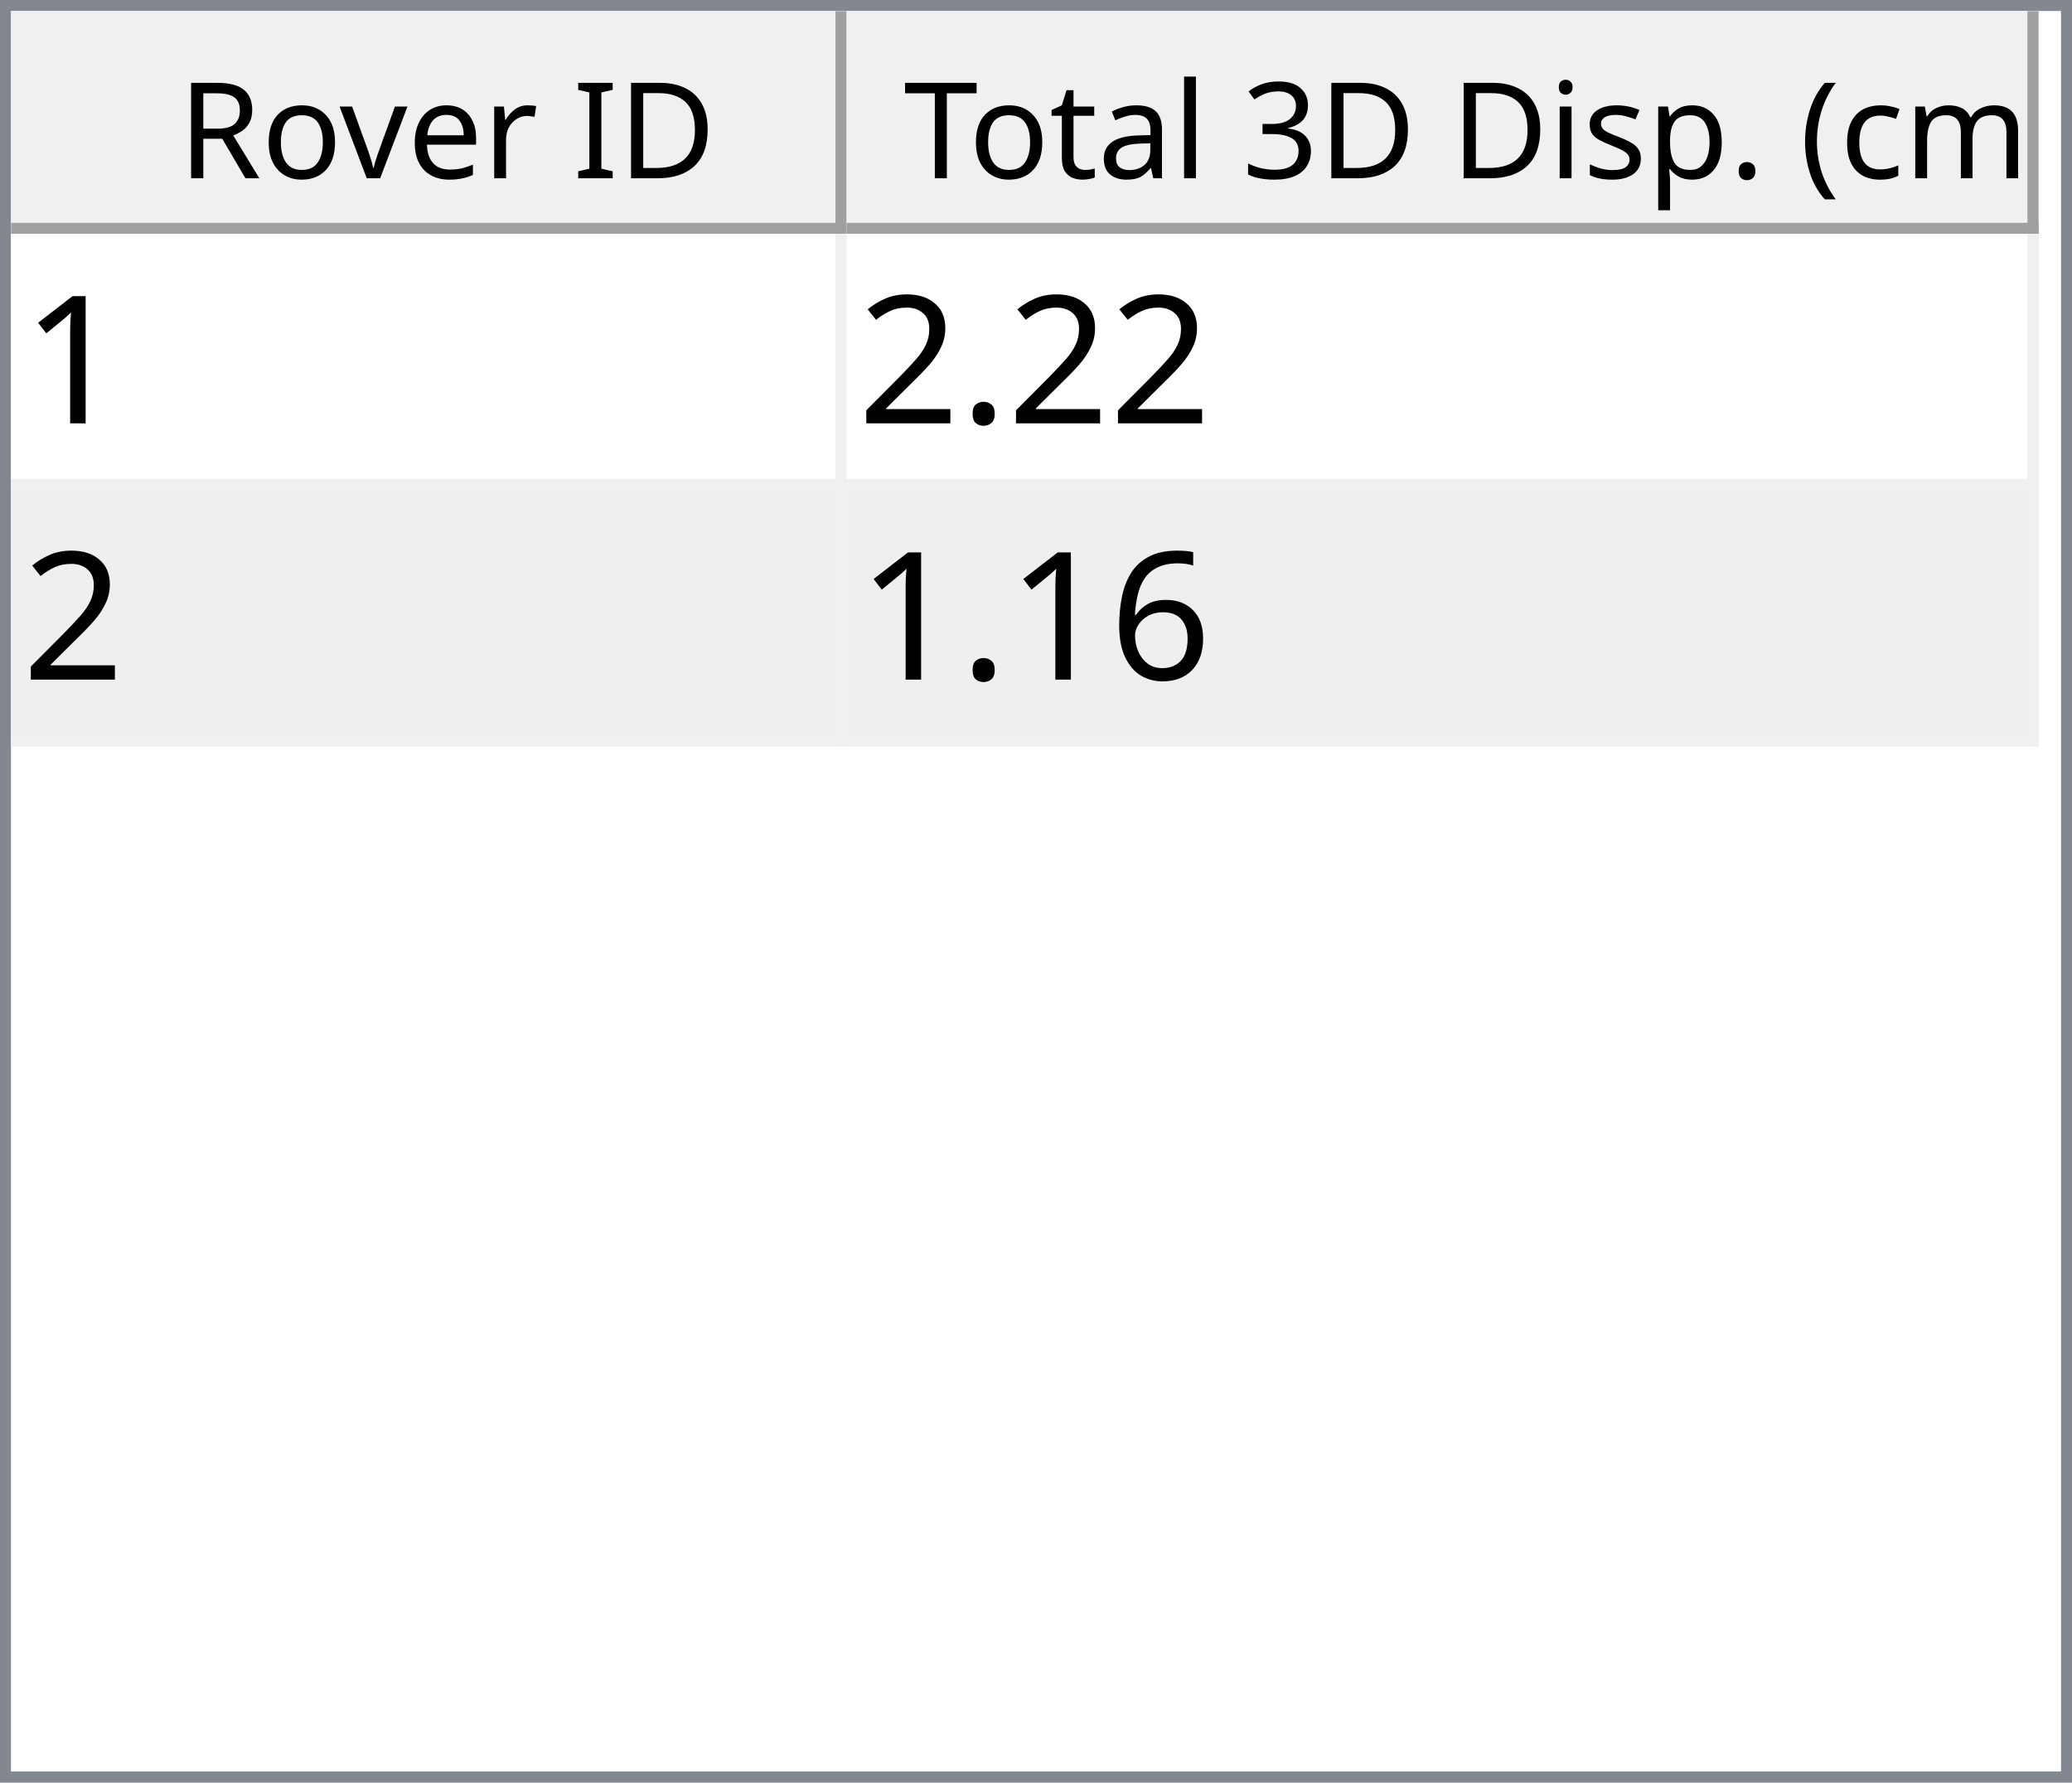
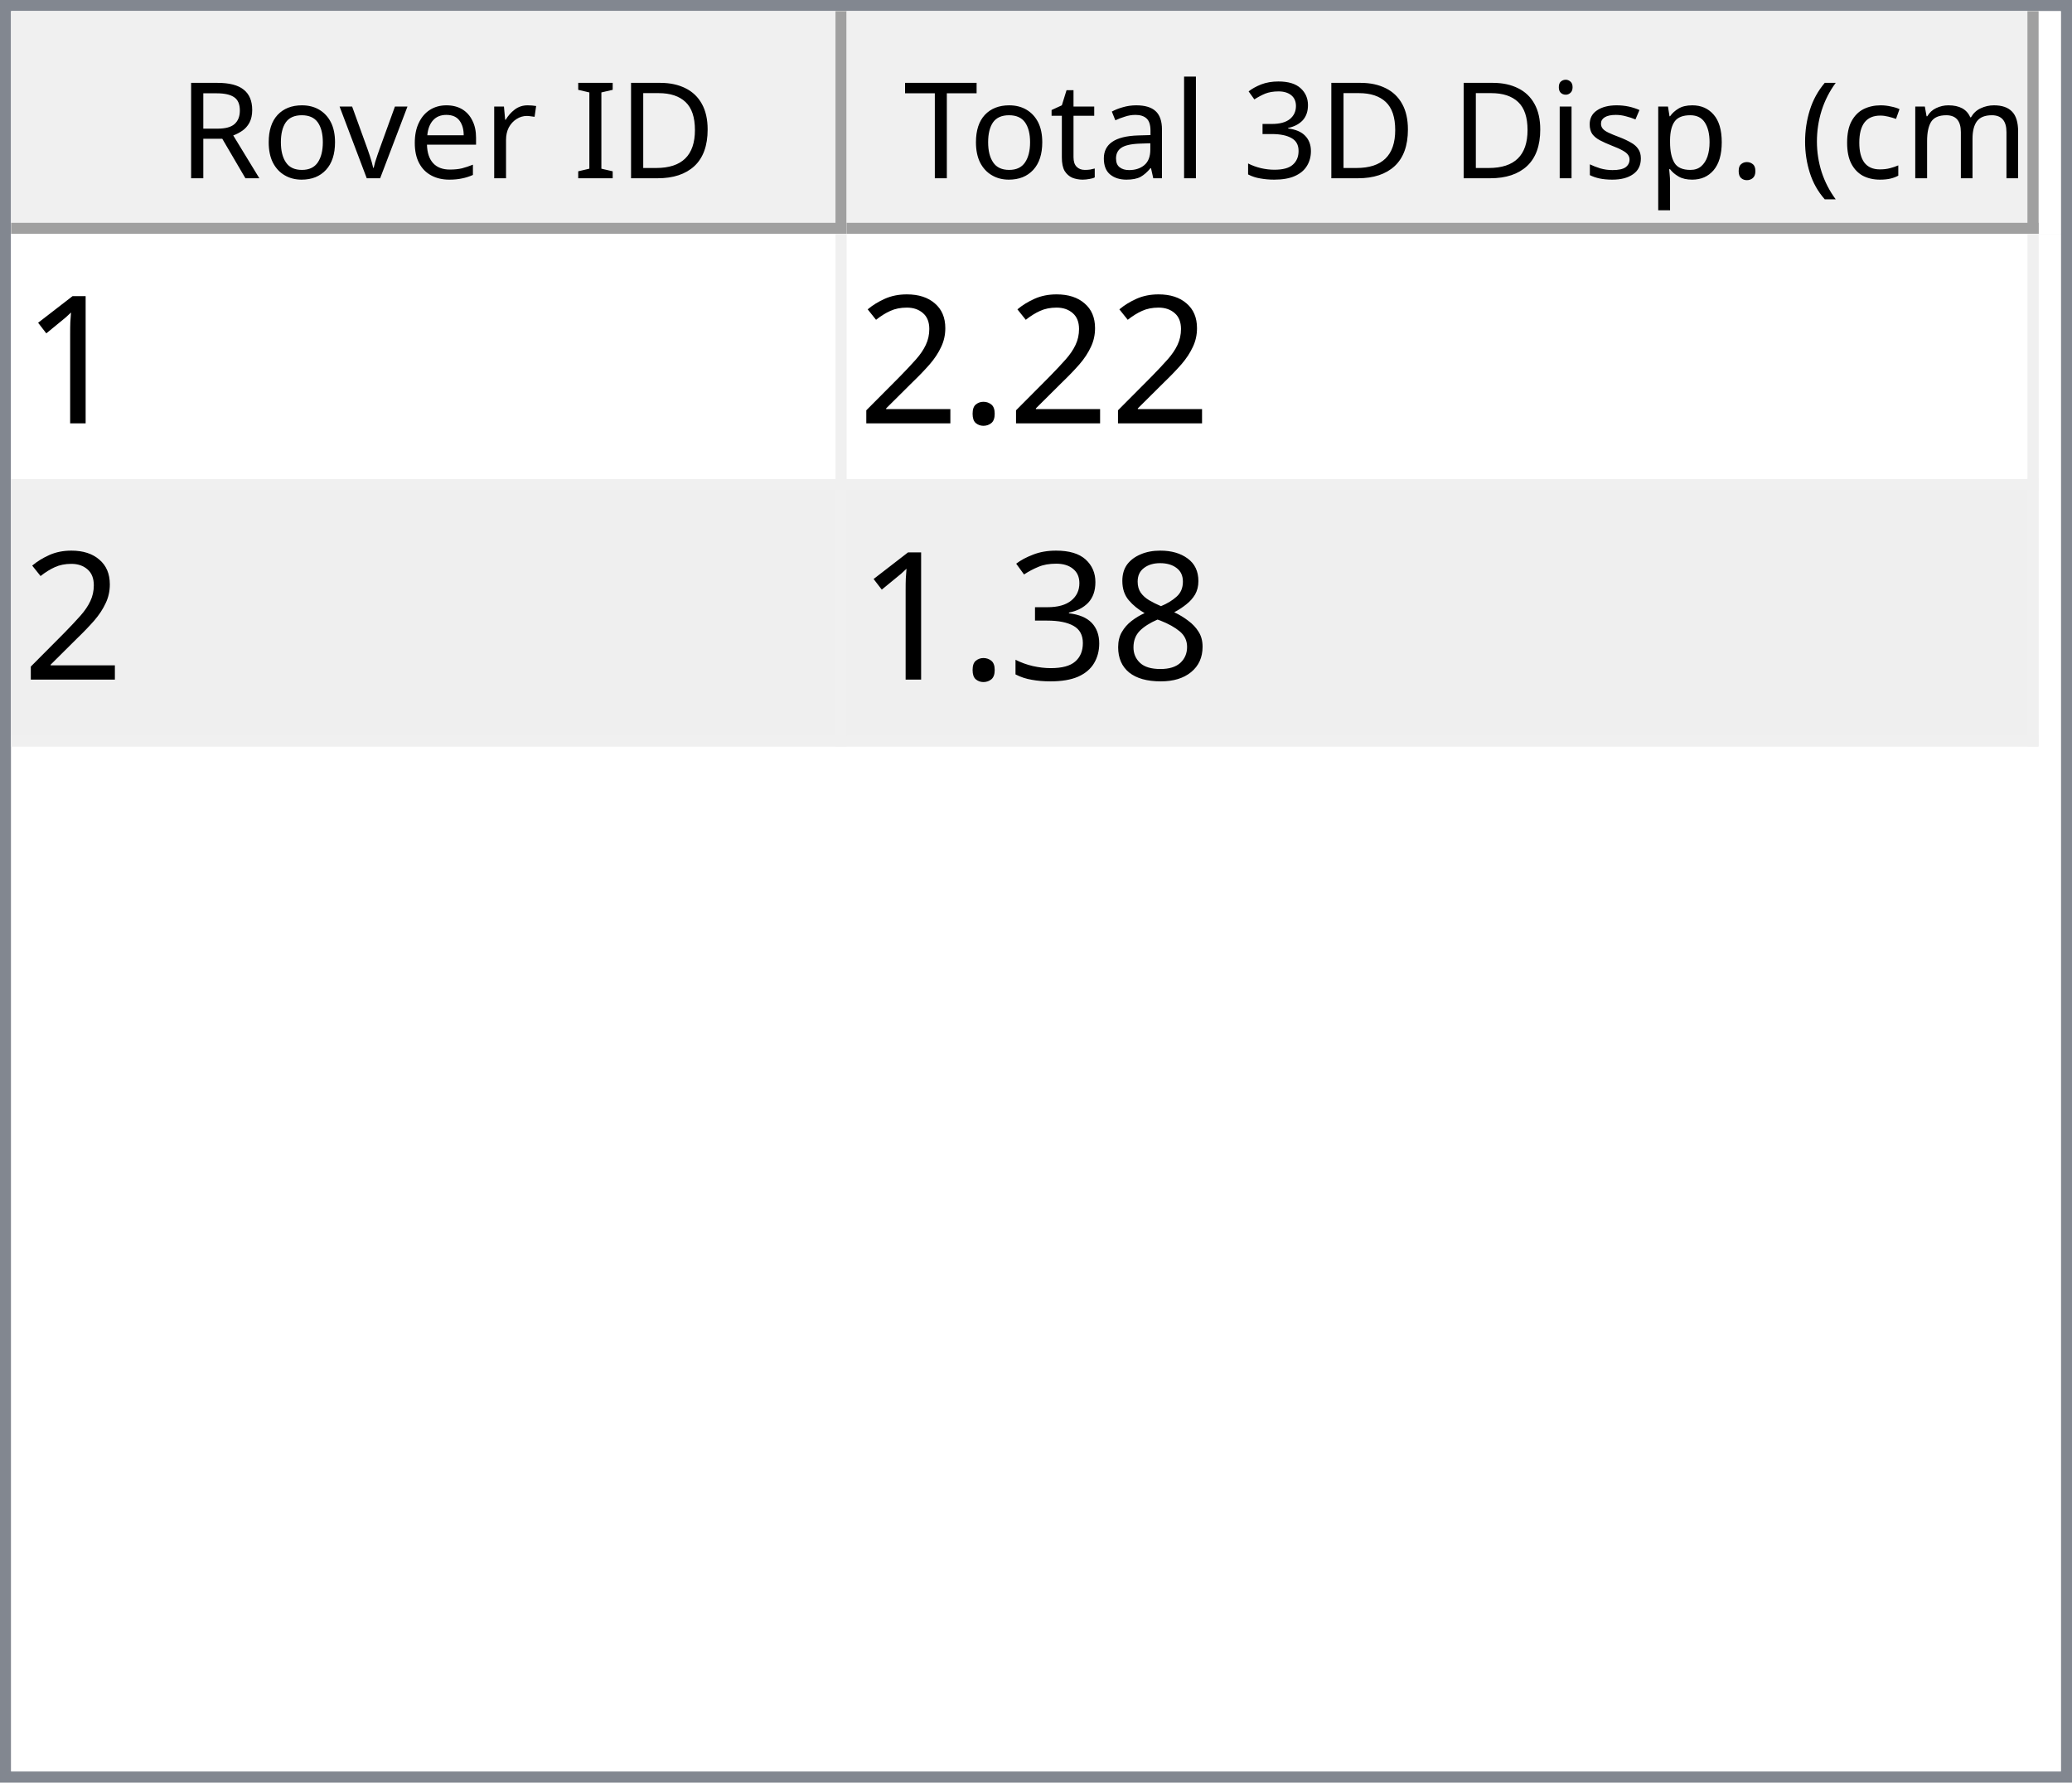
<svg xmlns="http://www.w3.org/2000/svg" style="fill-opacity:1; color-rendering:auto; color-interpolation:auto; text-rendering:auto; stroke:black; stroke-linecap:square; stroke-miterlimit:10; shape-rendering:auto; stroke-opacity:1; fill:black; stroke-dasharray:none; font-weight:normal; stroke-width:1; font-family:'Dialog'; font-style:normal; stroke-linejoin:miter; font-size:12px; stroke-dashoffset:0; image-rendering:auto;" width="186" height="160">
  <defs id="genericDefs" />
  <g>
    <defs id="defs1">
      <clipPath clipPathUnits="userSpaceOnUse" id="clipPath1">
        <path d="M0 0 L186 0 L186 160 L0 160 L0 0 Z" />
      </clipPath>
      <clipPath clipPathUnits="userSpaceOnUse" id="clipPath2">
        <path d="M0 0 L0 160 L186 160 L186 0 Z" />
      </clipPath>
      <clipPath clipPathUnits="userSpaceOnUse" id="clipPath3">
        <path d="M0 0 L0 20 L184 20 L184 0 Z" />
      </clipPath>
      <clipPath clipPathUnits="userSpaceOnUse" id="clipPath4">
        <path d="M0 0 L0 20 L75 20 L75 0 Z" />
      </clipPath>
      <clipPath clipPathUnits="userSpaceOnUse" id="clipPath5">
        <path d="M1 1 L1 19 L74 19 L74 1 Z" />
      </clipPath>
      <clipPath clipPathUnits="userSpaceOnUse" id="clipPath6">
        <path d="M0 0 L0 18 L73 18 L73 0 Z" />
      </clipPath>
      <clipPath clipPathUnits="userSpaceOnUse" id="clipPath7">
        <path d="M-0.5 -0.5 L-0.5 19.5 L74.5 19.5 L74.5 -0.5 Z" />
      </clipPath>
      <clipPath clipPathUnits="userSpaceOnUse" id="clipPath8">
        <path d="M0 0 L0 20 L107 20 L107 0 Z" />
      </clipPath>
      <clipPath clipPathUnits="userSpaceOnUse" id="clipPath9">
        <path d="M1 1 L1 19 L106 19 L106 1 Z" />
      </clipPath>
      <clipPath clipPathUnits="userSpaceOnUse" id="clipPath10">
        <path d="M0 0 L0 18 L105 18 L105 0 Z" />
      </clipPath>
      <clipPath clipPathUnits="userSpaceOnUse" id="clipPath11">
        <path d="M-0.5 -0.5 L-0.5 19.5 L106.5 19.5 L106.5 -0.5 Z" />
      </clipPath>
      <clipPath clipPathUnits="userSpaceOnUse" id="clipPath12">
        <path d="M0 0 L0 138 L184 138 L184 0 Z" />
      </clipPath>
      <clipPath clipPathUnits="userSpaceOnUse" id="clipPath13">
        <path d="M0 0 L0 46 L182 46 L182 0 Z" />
      </clipPath>
      <clipPath clipPathUnits="userSpaceOnUse" id="clipPath14">
        <path d="M-0.5 -0.5 L-0.5 45.5 L181.5 45.5 L181.5 -0.5 Z" />
      </clipPath>
      <clipPath clipPathUnits="userSpaceOnUse" id="clipPath15">
        <path d="M0 0 L0 22 L74 22 L74 0 Z" />
      </clipPath>
      <clipPath clipPathUnits="userSpaceOnUse" id="clipPath16">
        <path d="M0 0 L0 22 L106 22 L106 0 Z" />
      </clipPath>
      <font horiz-adv-x="64.551" id="font1">
        <font-face ascent="107.91" descent="25.098" units-per-em="100" style="font-style:normal; font-family:Segoe UI; font-weight:normal;" />
        <missing-glyph horiz-adv-x="64.551" d="M8.109 0 L8.109 68.266 L56.453 68.266 L56.453 0 L8.109 0 ZM15.328 7.234 L49.219 7.234 L49.219 61.031 L15.328 61.031 L15.328 7.234 Z" />
        <glyph unicode="D" horiz-adv-x="70.117" d="M9.188 0 L9.188 70.016 L28.516 70.016 Q65.531 70.016 65.531 35.891 Q65.531 19.672 55.25 9.836 Q44.969 0 27.734 0 L9.188 0 ZM17.391 62.594 L17.391 7.422 L27.828 7.422 Q41.609 7.422 49.273 14.797 Q56.938 22.172 56.938 35.688 Q56.938 62.594 28.328 62.594 L17.391 62.594 Z" />
        <glyph unicode="I" horiz-adv-x="26.611" d="M17.391 0 L9.188 0 L9.188 70.016 L17.391 70.016 L17.391 0 Z" />
        <glyph unicode=" " horiz-adv-x="27.393" d="" />
        <glyph unicode="r" horiz-adv-x="34.766" d="M34.188 41.891 Q32.078 43.5 28.125 43.5 Q23 43.5 19.555 38.672 Q16.109 33.844 16.109 25.484 L16.109 0 L8.109 0 L8.109 50 L16.109 50 L16.109 39.703 L16.312 39.703 Q18.016 44.969 21.531 47.922 Q25.047 50.875 29.391 50.875 Q32.516 50.875 34.188 50.203 L34.188 41.891 Z" />
        <glyph unicode="e" horiz-adv-x="52.295" d="M48.297 23 L12.984 23 Q13.188 14.656 17.484 10.109 Q21.781 5.562 29.297 5.562 Q37.75 5.562 44.828 11.141 L44.828 3.609 Q38.234 -1.172 27.391 -1.172 Q16.797 -1.172 10.742 5.641 Q4.688 12.453 4.688 24.812 Q4.688 36.469 11.305 43.82 Q17.922 51.172 27.734 51.172 Q37.547 51.172 42.922 44.828 Q48.297 38.484 48.297 27.203 L48.297 23 ZM40.094 29.781 Q40.047 36.719 36.75 40.578 Q33.453 44.438 27.594 44.438 Q21.922 44.438 17.969 40.383 Q14.016 36.328 13.094 29.781 L40.094 29.781 Z" />
        <glyph unicode="v" horiz-adv-x="47.9" d="M47.406 50 L27.484 0 L19.625 0 L0.688 50 L9.469 50 L22.172 13.672 Q23.578 9.672 23.922 6.688 L24.125 6.688 Q24.609 10.453 25.688 13.484 L38.969 50 L47.406 50 Z" />
        <glyph unicode="o" horiz-adv-x="58.594" d="M29 -1.172 Q17.922 -1.172 11.305 5.836 Q4.688 12.844 4.688 24.422 Q4.688 37.016 11.57 44.094 Q18.453 51.172 30.172 51.172 Q41.359 51.172 47.633 44.289 Q53.906 37.406 53.906 25.203 Q53.906 13.234 47.141 6.031 Q40.375 -1.172 29 -1.172 ZM29.594 44.438 Q21.875 44.438 17.383 39.188 Q12.891 33.938 12.891 24.703 Q12.891 15.828 17.43 10.695 Q21.969 5.562 29.594 5.562 Q37.359 5.562 41.531 10.594 Q45.703 15.625 45.703 24.906 Q45.703 34.281 41.531 39.359 Q37.359 44.438 29.594 44.438 Z" />
        <glyph unicode="R" horiz-adv-x="59.814" d="M59.375 0 L49.609 0 L37.891 19.625 Q36.281 22.359 34.766 24.289 Q33.25 26.219 31.664 27.438 Q30.078 28.656 28.25 29.219 Q26.422 29.781 24.125 29.781 L17.391 29.781 L17.391 0 L9.188 0 L9.188 70.016 L30.078 70.016 Q34.672 70.016 38.555 68.867 Q42.438 67.719 45.289 65.375 Q48.141 63.031 49.758 59.547 Q51.375 56.062 51.375 51.375 Q51.375 47.703 50.273 44.656 Q49.172 41.609 47.148 39.211 Q45.125 36.812 42.266 35.133 Q39.406 33.453 35.844 32.516 L35.844 32.328 Q37.594 31.547 38.891 30.547 Q40.188 29.547 41.359 28.18 Q42.531 26.812 43.68 25.078 Q44.828 23.344 46.234 21.047 L59.375 0 ZM17.391 62.594 L17.391 37.203 L28.516 37.203 Q31.594 37.203 34.203 38.133 Q36.812 39.062 38.719 40.797 Q40.625 42.531 41.703 45.047 Q42.781 47.562 42.781 50.688 Q42.781 56.297 39.141 59.445 Q35.5 62.594 28.609 62.594 L17.391 62.594 Z" />
        <glyph unicode=")" horiz-adv-x="30.176" d="M8.297 -15.922 L1.172 -15.922 Q16.406 2.344 16.406 26.812 Q16.406 51.469 1.078 70.016 L8.297 70.016 Q23.531 52.156 23.531 26.703 Q23.531 1.375 8.297 -15.922 Z" />
        <glyph unicode="m" horiz-adv-x="86.133" d="M79.109 0 L71.094 0 L71.094 28.719 Q71.094 37.016 68.531 40.727 Q65.969 44.438 59.906 44.438 Q54.781 44.438 51.195 39.75 Q47.609 35.062 47.609 28.516 L47.609 0 L39.594 0 L39.594 29.688 Q39.594 44.438 28.219 44.438 Q22.953 44.438 19.531 40.016 Q16.109 35.594 16.109 28.516 L16.109 0 L8.109 0 L8.109 50 L16.109 50 L16.109 42.094 L16.312 42.094 Q21.625 51.172 31.844 51.172 Q36.969 51.172 40.773 48.312 Q44.578 45.453 46 40.828 Q51.562 51.172 62.594 51.172 Q79.109 51.172 79.109 30.812 L79.109 0 Z" />
        <glyph unicode="c" horiz-adv-x="46.191" d="M42.188 2.297 Q36.422 -1.172 28.516 -1.172 Q17.828 -1.172 11.258 5.789 Q4.688 12.75 4.688 23.828 Q4.688 36.188 11.766 43.68 Q18.844 51.172 30.672 51.172 Q37.25 51.172 42.281 48.734 L42.281 40.531 Q36.719 44.438 30.375 44.438 Q22.703 44.438 17.797 38.945 Q12.891 33.453 12.891 24.516 Q12.891 15.719 17.508 10.641 Q22.125 5.562 29.891 5.562 Q36.422 5.562 42.188 9.906 L42.188 2.297 Z" />
        <glyph unicode="(" horiz-adv-x="30.176" d="M29.109 -15.922 L21.969 -15.922 Q6.844 1.375 6.844 26.703 Q6.844 52.156 21.969 70.016 L29.203 70.016 Q13.875 51.469 13.875 26.812 Q13.875 2.344 29.109 -15.922 Z" />
        <glyph unicode="." horiz-adv-x="21.68" d="M10.891 -1.078 Q8.641 -1.078 7.055 0.539 Q5.469 2.156 5.469 4.391 Q5.469 6.641 7.055 8.273 Q8.641 9.906 10.891 9.906 Q13.188 9.906 14.797 8.273 Q16.406 6.641 16.406 4.391 Q16.406 2.156 14.797 0.539 Q13.188 -1.078 10.891 -1.078 Z" />
        <glyph unicode="p" horiz-adv-x="58.789" d="M16.312 7.234 L16.109 7.234 L16.109 -23 L8.109 -23 L8.109 50 L16.109 50 L16.109 41.219 L16.312 41.219 Q22.219 51.172 33.594 51.172 Q43.266 51.172 48.688 44.461 Q54.109 37.75 54.109 26.469 Q54.109 13.922 48 6.375 Q41.891 -1.172 31.297 -1.172 Q21.578 -1.172 16.312 7.234 ZM16.109 27.391 L16.109 20.406 Q16.109 14.203 20.141 9.883 Q24.172 5.562 30.375 5.562 Q37.641 5.562 41.773 11.133 Q45.906 16.703 45.906 26.609 Q45.906 34.969 42.047 39.703 Q38.188 44.438 31.594 44.438 Q24.609 44.438 20.359 39.578 Q16.109 34.719 16.109 27.391 Z" />
        <glyph unicode="s" horiz-adv-x="42.432" d="M5.078 1.812 L5.078 10.406 Q11.625 5.562 19.484 5.562 Q30.031 5.562 30.031 12.594 Q30.031 14.594 29.125 15.992 Q28.219 17.391 26.68 18.461 Q25.141 19.531 23.07 20.383 Q21 21.234 18.609 22.172 Q15.281 23.484 12.766 24.828 Q10.25 26.172 8.57 27.859 Q6.891 29.547 6.031 31.695 Q5.172 33.844 5.172 36.719 Q5.172 40.234 6.789 42.945 Q8.406 45.656 11.086 47.484 Q13.766 49.312 17.211 50.242 Q20.656 51.172 24.312 51.172 Q30.812 51.172 35.938 48.922 L35.938 40.828 Q30.422 44.438 23.25 44.438 Q21 44.438 19.195 43.922 Q17.391 43.406 16.094 42.477 Q14.797 41.547 14.086 40.258 Q13.375 38.969 13.375 37.406 Q13.375 35.453 14.086 34.133 Q14.797 32.812 16.164 31.789 Q17.531 30.766 19.484 29.938 Q21.438 29.109 23.922 28.125 Q27.25 26.859 29.883 25.516 Q32.516 24.172 34.375 22.484 Q36.234 20.797 37.234 18.602 Q38.234 16.406 38.234 13.375 Q38.234 9.672 36.602 6.938 Q34.969 4.203 32.234 2.398 Q29.5 0.594 25.93 -0.289 Q22.359 -1.172 18.453 -1.172 Q10.75 -1.172 5.078 1.812 Z" />
        <glyph unicode="i" horiz-adv-x="24.219" d="M12.203 62.703 Q10.062 62.703 8.547 64.164 Q7.031 65.625 7.031 67.875 Q7.031 70.125 8.547 71.609 Q10.062 73.094 12.203 73.094 Q14.406 73.094 15.945 71.609 Q17.484 70.125 17.484 67.875 Q17.484 65.719 15.945 64.211 Q14.406 62.703 12.203 62.703 ZM16.109 0 L8.109 0 L8.109 50 L16.109 50 L16.109 0 Z" />
        <glyph unicode="3" horiz-adv-x="53.906" d="M46.531 19.828 Q46.531 15.094 44.75 11.211 Q42.969 7.328 39.719 4.57 Q36.469 1.812 31.93 0.297 Q27.391 -1.219 21.922 -1.219 Q11.922 -1.219 6 2.594 L6 11.188 Q13.094 5.609 22.219 5.609 Q25.875 5.609 28.828 6.539 Q31.781 7.469 33.906 9.227 Q36.031 10.984 37.18 13.477 Q38.328 15.969 38.328 19.094 Q38.328 32.812 18.797 32.812 L12.984 32.812 L12.984 39.594 L18.5 39.594 Q35.797 39.594 35.797 52.484 Q35.797 64.406 22.609 64.406 Q15.188 64.406 8.688 59.422 L8.688 67.188 Q15.375 71.188 24.609 71.188 Q29 71.188 32.57 69.969 Q36.141 68.75 38.68 66.555 Q41.219 64.359 42.609 61.281 Q44 58.203 44 54.5 Q44 40.672 30.031 36.719 L30.031 36.531 Q33.594 36.141 36.625 34.797 Q39.656 33.453 41.852 31.305 Q44.047 29.156 45.289 26.25 Q46.531 23.344 46.531 19.828 Z" />
        <glyph unicode="l" horiz-adv-x="24.219" d="M16.109 0 L8.109 0 L8.109 74.031 L16.109 74.031 L16.109 0 Z" />
        <glyph unicode="a" horiz-adv-x="50.879" d="M43.891 0 L35.891 0 L35.891 7.812 L35.688 7.812 Q30.469 -1.172 20.312 -1.172 Q12.844 -1.172 8.617 2.781 Q4.391 6.734 4.391 13.281 Q4.391 27.297 20.906 29.594 L35.891 31.688 Q35.891 44.438 25.594 44.438 Q16.547 44.438 9.281 38.281 L9.281 46.484 Q16.656 51.172 26.266 51.172 Q43.891 51.172 43.891 32.516 L43.891 0 ZM35.891 25.297 L23.828 23.641 Q18.266 22.859 15.43 20.875 Q12.594 18.891 12.594 13.875 Q12.594 10.203 15.211 7.883 Q17.828 5.562 22.172 5.562 Q28.125 5.562 32.008 9.742 Q35.891 13.922 35.891 20.312 L35.891 25.297 Z" />
        <glyph unicode="t" horiz-adv-x="33.887" d="M31.297 0.484 Q28.469 -1.078 23.828 -1.078 Q10.688 -1.078 10.688 13.578 L10.688 43.172 L2.094 43.172 L2.094 50 L10.688 50 L10.688 62.203 L18.703 64.797 L18.703 50 L31.297 50 L31.297 43.172 L18.703 43.172 L18.703 14.984 Q18.703 9.969 20.414 7.82 Q22.125 5.672 26.078 5.672 Q29.109 5.672 31.297 7.328 L31.297 0.484 Z" />
        <glyph unicode="T" horiz-adv-x="52.393" d="M50.594 62.594 L30.375 62.594 L30.375 0 L22.172 0 L22.172 62.594 L2 62.594 L2 70.016 L50.594 70.016 L50.594 62.594 Z" />
      </font>
      <font horiz-adv-x="75.0" id="font2">
        <font-face ascent="100.537" descent="21.973" units-per-em="100" style="font-style:normal; font-family:sans-serif; font-weight:normal;" />
        <missing-glyph horiz-adv-x="75.0" d="M12.5 0 L12.5 62.5 L62.5 62.5 L62.5 0 L12.5 0 ZM14.062 1.562 L60.938 1.562 L60.938 60.938 L14.062 60.938 L14.062 1.562 Z" />
        <glyph unicode="1" horiz-adv-x="55.615" d="M37.25 0 L28.469 0 L28.469 56 Q25.297 52.984 20.141 49.953 Q14.984 46.922 10.891 45.406 L10.891 53.906 Q18.266 57.375 23.781 62.305 Q29.297 67.234 31.594 71.875 L37.25 71.875 L37.25 0 Z" />
        <glyph unicode="." horiz-adv-x="27.783" d="M9.078 0 L9.078 10.016 L19.094 10.016 L19.094 0 L9.078 0 Z" />
        <glyph unicode="2" horiz-adv-x="55.615" d="M50.344 8.453 L50.344 0 L3.031 0 Q2.938 3.172 4.047 6.109 Q5.859 10.938 9.836 15.625 Q13.812 20.312 21.344 26.469 Q33.016 36.031 37.117 41.625 Q41.219 47.219 41.219 52.203 Q41.219 57.422 37.477 61.008 Q33.734 64.594 27.734 64.594 Q21.391 64.594 17.578 60.789 Q13.766 56.984 13.719 50.25 L4.688 51.172 Q5.609 61.281 11.664 66.578 Q17.719 71.875 27.938 71.875 Q38.234 71.875 44.242 66.164 Q50.25 60.453 50.25 52 Q50.25 47.703 48.492 43.555 Q46.734 39.406 42.656 34.812 Q38.578 30.219 29.109 22.219 Q21.188 15.578 18.945 13.211 Q16.703 10.844 15.234 8.453 L50.344 8.453 Z" />
-         <glyph unicode="6" horiz-adv-x="55.615" d="M49.75 54.047 L41.016 53.375 Q39.844 58.547 37.703 60.891 Q34.125 64.656 28.906 64.656 Q24.703 64.656 21.531 62.312 Q17.391 59.281 14.992 53.469 Q12.594 47.656 12.5 36.922 Q15.672 41.75 20.266 44.094 Q24.859 46.438 29.891 46.438 Q38.672 46.438 44.852 39.969 Q51.031 33.5 51.031 23.25 Q51.031 16.5 48.125 10.719 Q45.219 4.938 40.141 1.859 Q35.062 -1.219 28.609 -1.219 Q17.625 -1.219 10.695 6.859 Q3.766 14.938 3.766 33.5 Q3.766 54.25 11.422 63.672 Q18.109 71.875 29.438 71.875 Q37.891 71.875 43.289 67.141 Q48.688 62.406 49.75 54.047 ZM13.875 23.188 Q13.875 18.656 15.797 14.508 Q17.719 10.359 21.188 8.18 Q24.656 6 28.469 6 Q34.031 6 38.039 10.492 Q42.047 14.984 42.047 22.703 Q42.047 30.125 38.086 34.398 Q34.125 38.672 28.125 38.672 Q22.172 38.672 18.023 34.398 Q13.875 30.125 13.875 23.188 Z" />
+         <glyph unicode="8" horiz-adv-x="55.615" d="M17.672 38.812 Q12.203 40.828 9.57 44.539 Q6.938 48.25 6.938 53.422 Q6.938 61.234 12.555 66.555 Q18.172 71.875 27.484 71.875 Q36.859 71.875 42.578 66.43 Q48.297 60.984 48.297 53.172 Q48.297 48.188 45.68 44.508 Q43.062 40.828 37.75 38.812 Q44.344 36.672 47.781 31.883 Q51.219 27.094 51.219 20.453 Q51.219 11.281 44.727 5.031 Q38.234 -1.219 27.641 -1.219 Q17.047 -1.219 10.547 5.055 Q4.047 11.328 4.047 20.703 Q4.047 27.688 7.594 32.398 Q11.141 37.109 17.672 38.812 ZM15.922 53.719 Q15.922 48.641 19.195 45.414 Q22.469 42.188 27.688 42.188 Q32.766 42.188 36.016 45.383 Q39.266 48.578 39.266 53.219 Q39.266 58.062 35.914 61.359 Q32.562 64.656 27.594 64.656 Q22.562 64.656 19.242 61.43 Q15.922 58.203 15.922 53.719 ZM13.094 20.656 Q13.094 16.891 14.875 13.375 Q16.656 9.859 20.172 7.93 Q23.688 6 27.734 6 Q34.031 6 38.133 10.055 Q42.234 14.109 42.234 20.359 Q42.234 26.703 38.016 30.859 Q33.797 35.016 27.438 35.016 Q21.234 35.016 17.164 30.914 Q13.094 26.812 13.094 20.656 Z" />
+         <glyph unicode="3" horiz-adv-x="55.615" d="M4.203 18.891 L12.984 20.062 Q14.5 12.594 18.141 9.297 Q21.781 6 27 6 Q33.203 6 37.477 10.297 Q41.75 14.594 41.75 20.953 Q41.75 27 37.797 30.93 Q33.844 34.859 27.734 34.859 Q25.25 34.859 21.531 33.891 L22.516 41.609 Q23.391 41.5 23.922 41.5 Q29.547 41.5 34.039 44.43 Q38.531 47.359 38.531 53.469 Q38.531 58.297 35.258 61.477 Q31.984 64.656 26.812 64.656 Q21.688 64.656 18.266 61.43 Q14.844 58.203 13.875 51.766 L5.078 53.328 Q6.688 62.156 12.398 67.016 Q18.109 71.875 26.609 71.875 Q32.469 71.875 37.398 69.359 Q42.328 66.844 44.945 62.5 Q47.562 58.156 47.562 53.266 Q47.562 48.641 45.07 44.828 Q42.578 41.016 37.703 38.766 Q44.047 37.312 47.562 32.695 Q51.078 28.078 51.078 21.141 Q51.078 11.766 44.242 5.25 Q37.406 -1.266 26.953 -1.266 Q17.531 -1.266 11.305 4.352 Q5.078 9.969 4.203 18.891 Z" />
      </font>
    </defs>
    <g style="fill:white; stroke:white;">
      <rect x="0" y="0" width="186" style="clip-path:url(#clipPath1); stroke:none;" height="160" />
    </g>
    <g style="fill:white; text-rendering:optimizeSpeed; color-rendering:optimizeSpeed; image-rendering:optimizeSpeed; shape-rendering:crispEdges; stroke:white; color-interpolation:sRGB;">
      <rect x="0" width="186" height="160" y="0" style="stroke:none;" />
      <path style="stroke:none;" d="M0 160 L186 160 L186 0 L0 0 Z" />
    </g>
    <g style="fill:rgb(240,240,240); font-family:'Segoe UI'; stroke:rgb(240,240,240);">
      <rect x="0" y="0" width="186" style="clip-path:url(#clipPath2); stroke:none;" height="160" />
    </g>
    <g style="fill:rgb(130,135,144); font-family:'Segoe UI'; stroke:rgb(130,135,144);">
      <path d="M0 0 L186 0 L186 160 L0 160 L0 0 ZM1 1 L185 1 L185 159 L1 159 L1 1 Z" style="fill-rule:evenodd; clip-path:url(#clipPath2); stroke:none;" />
    </g>
    <g style="fill:white; font-family:'Segoe UI'; stroke:white;" transform="translate(1,1)">
      <rect x="0" y="0" width="184" style="clip-path:url(#clipPath3); stroke:none;" height="20" />
    </g>
    <g style="fill:rgb(240,240,240); font-family:'Segoe UI'; stroke:rgb(240,240,240);" transform="translate(1,1)">
      <rect x="0" y="0" width="75" style="clip-path:url(#clipPath4); stroke:none;" height="20" />
    </g>
    <g style="font-family:'Segoe UI';" transform="translate(2,2)">
      <text x="14" xml:space="preserve" y="14" style="clip-path:url(#clipPath6); stroke:none;">Rover ID</text>
    </g>
    <g style="fill:rgb(160,160,160); font-family:'Segoe UI'; stroke:rgb(160,160,160); stroke-linejoin:bevel;" transform="translate(1.5,1.5)">
      <line x1="74" x2="74" y1="0" style="fill:none; clip-path:url(#clipPath7);" y2="19" />
    </g>
    <g style="fill:rgb(160,160,160); font-family:'Segoe UI'; stroke:rgb(160,160,160); stroke-linejoin:bevel;" transform="matrix(1,0,0,1,1,1) translate(0.5,0.5)">
      <line x1="0" x2="74" y1="19" style="fill:none; clip-path:url(#clipPath7);" y2="19" />
    </g>
    <g style="fill:rgb(240,240,240); font-family:'Segoe UI'; stroke:rgb(240,240,240);" transform="translate(76,1)">
      <rect x="0" y="0" width="107" style="clip-path:url(#clipPath8); stroke:none;" height="20" />
    </g>
    <g style="font-family:'Segoe UI';" transform="translate(77,2)">
      <text x="1" xml:space="preserve" y="14" style="clip-path:url(#clipPath10); stroke:none;"> Total 3D Disp. (cm)</text>
    </g>
    <g style="fill:rgb(160,160,160); font-family:'Segoe UI'; stroke:rgb(160,160,160); stroke-linejoin:bevel;" transform="translate(76.5,1.5)">
      <line x1="106" x2="106" y1="0" style="fill:none; clip-path:url(#clipPath11);" y2="19" />
    </g>
    <g style="fill:rgb(160,160,160); font-family:'Segoe UI'; stroke:rgb(160,160,160); stroke-linejoin:bevel;" transform="matrix(1,0,0,1,76,1) translate(0.5,0.5)">
      <line x1="0" x2="106" y1="19" style="fill:none; clip-path:url(#clipPath11);" y2="19" />
    </g>
    <g style="fill:white; font-family:'Segoe UI'; stroke:white;" transform="translate(1,21)">
      <rect x="0" y="0" width="184" style="clip-path:url(#clipPath12); stroke:none;" height="138" />
    </g>
    <g style="fill:rgb(240,240,240); font-size:16px; font-family:sans-serif; stroke:rgb(240,240,240);" transform="translate(1,21)">
      <rect x="0" y="0" width="182" style="clip-path:url(#clipPath13); stroke:none;" height="46" />
      <line transform="translate(0.5,0.5)" x1="0" x2="181" y1="22" style="clip-path:url(#clipPath14); fill:none; stroke-linejoin:bevel;" y2="22" />
    </g>
    <g transform="matrix(1,0,0,1,1,21) translate(0.5,0.5)" style="fill:rgb(240,240,240); font-size:16px; font-family:sans-serif; stroke:rgb(240,240,240); stroke-linejoin:bevel;">
      <line x1="0" x2="181" y1="45" style="fill:none; clip-path:url(#clipPath14);" y2="45" />
    </g>
    <g transform="matrix(1,0,0,1,1,21) translate(0.5,0.5)" style="fill:rgb(240,240,240); font-size:16px; font-family:sans-serif; stroke:rgb(240,240,240); stroke-linejoin:bevel;">
      <line x1="74" x2="74" y1="0" style="fill:none; clip-path:url(#clipPath14);" y2="45" />
    </g>
    <g transform="matrix(1,0,0,1,1,21) translate(0.5,0.5)" style="fill:rgb(240,240,240); font-size:16px; font-family:sans-serif; stroke:rgb(240,240,240); stroke-linejoin:bevel;">
      <line x1="181" x2="181" y1="0" style="fill:none; clip-path:url(#clipPath14);" y2="45" />
    </g>
    <g style="fill:white; font-size:16px; font-family:sans-serif; stroke:white;" transform="matrix(1,0,0,1,1,21)">
      <rect x="0" y="0" width="74" style="clip-path:url(#clipPath15); stroke:none;" height="22" />
      <text x="1" y="17" style="fill:black; clip-path:url(#clipPath15); stroke:none;" xml:space="preserve">1</text>
    </g>
    <g style="fill:white; font-size:16px; font-family:sans-serif; stroke:white;" transform="matrix(1,0,0,1,1,21) translate(75,0)">
      <rect x="0" y="0" width="106" style="clip-path:url(#clipPath16); stroke:none;" height="22" />
      <text x="1" y="17" style="fill:black; clip-path:url(#clipPath16); stroke:none;" xml:space="preserve">2.22</text>
    </g>
    <g style="fill:rgb(239,239,239); font-size:16px; font-family:sans-serif; stroke:rgb(239,239,239);" transform="matrix(1,0,0,1,1,21) translate(0,23)">
      <rect x="0" y="0" width="74" style="clip-path:url(#clipPath15); stroke:none;" height="22" />
      <text x="1" y="17" style="fill:black; clip-path:url(#clipPath15); stroke:none;" xml:space="preserve">2</text>
    </g>
    <g style="fill:rgb(239,239,239); font-size:16px; font-family:sans-serif; stroke:rgb(239,239,239);" transform="matrix(1,0,0,1,1,21) translate(75,23)">
      <rect x="0" y="0" width="106" style="clip-path:url(#clipPath16); stroke:none;" height="22" />
-       <text x="1" y="17" style="fill:black; clip-path:url(#clipPath16); stroke:none;" xml:space="preserve">1.16</text>
+       <text x="1" y="17" style="fill:black; clip-path:url(#clipPath16); stroke:none;" xml:space="preserve">1.38</text>
    </g>
  </g>
</svg>
